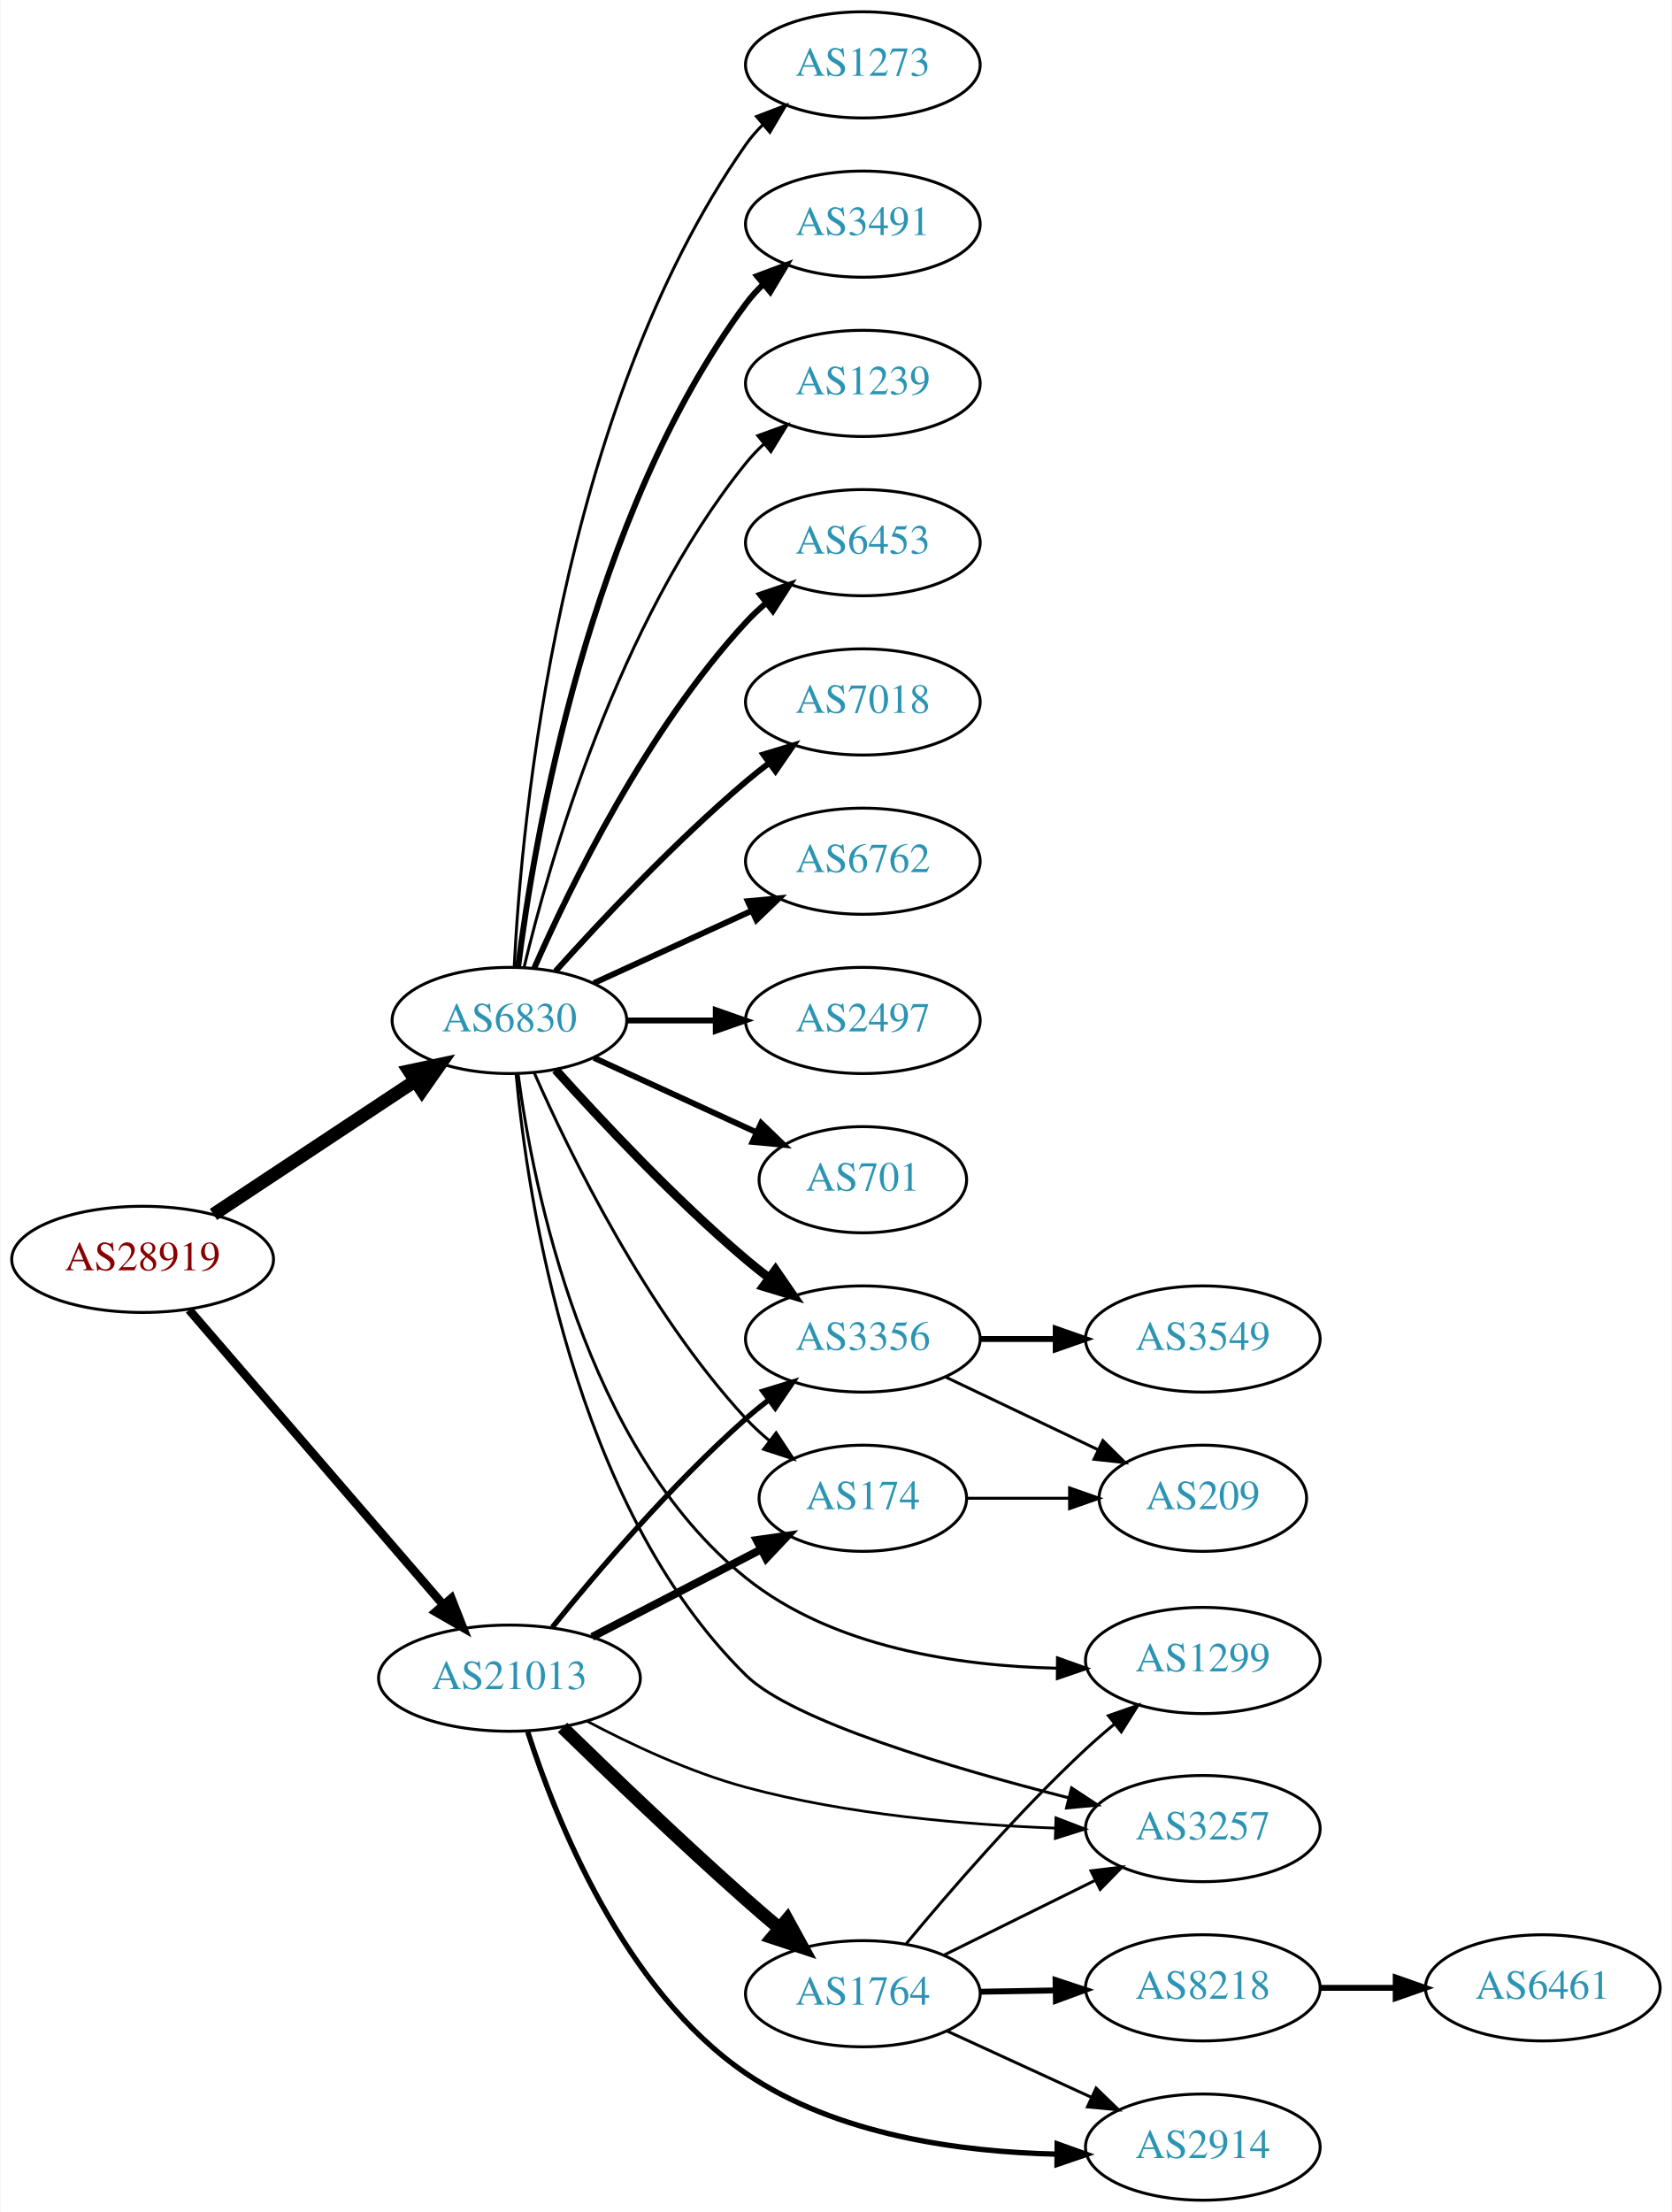
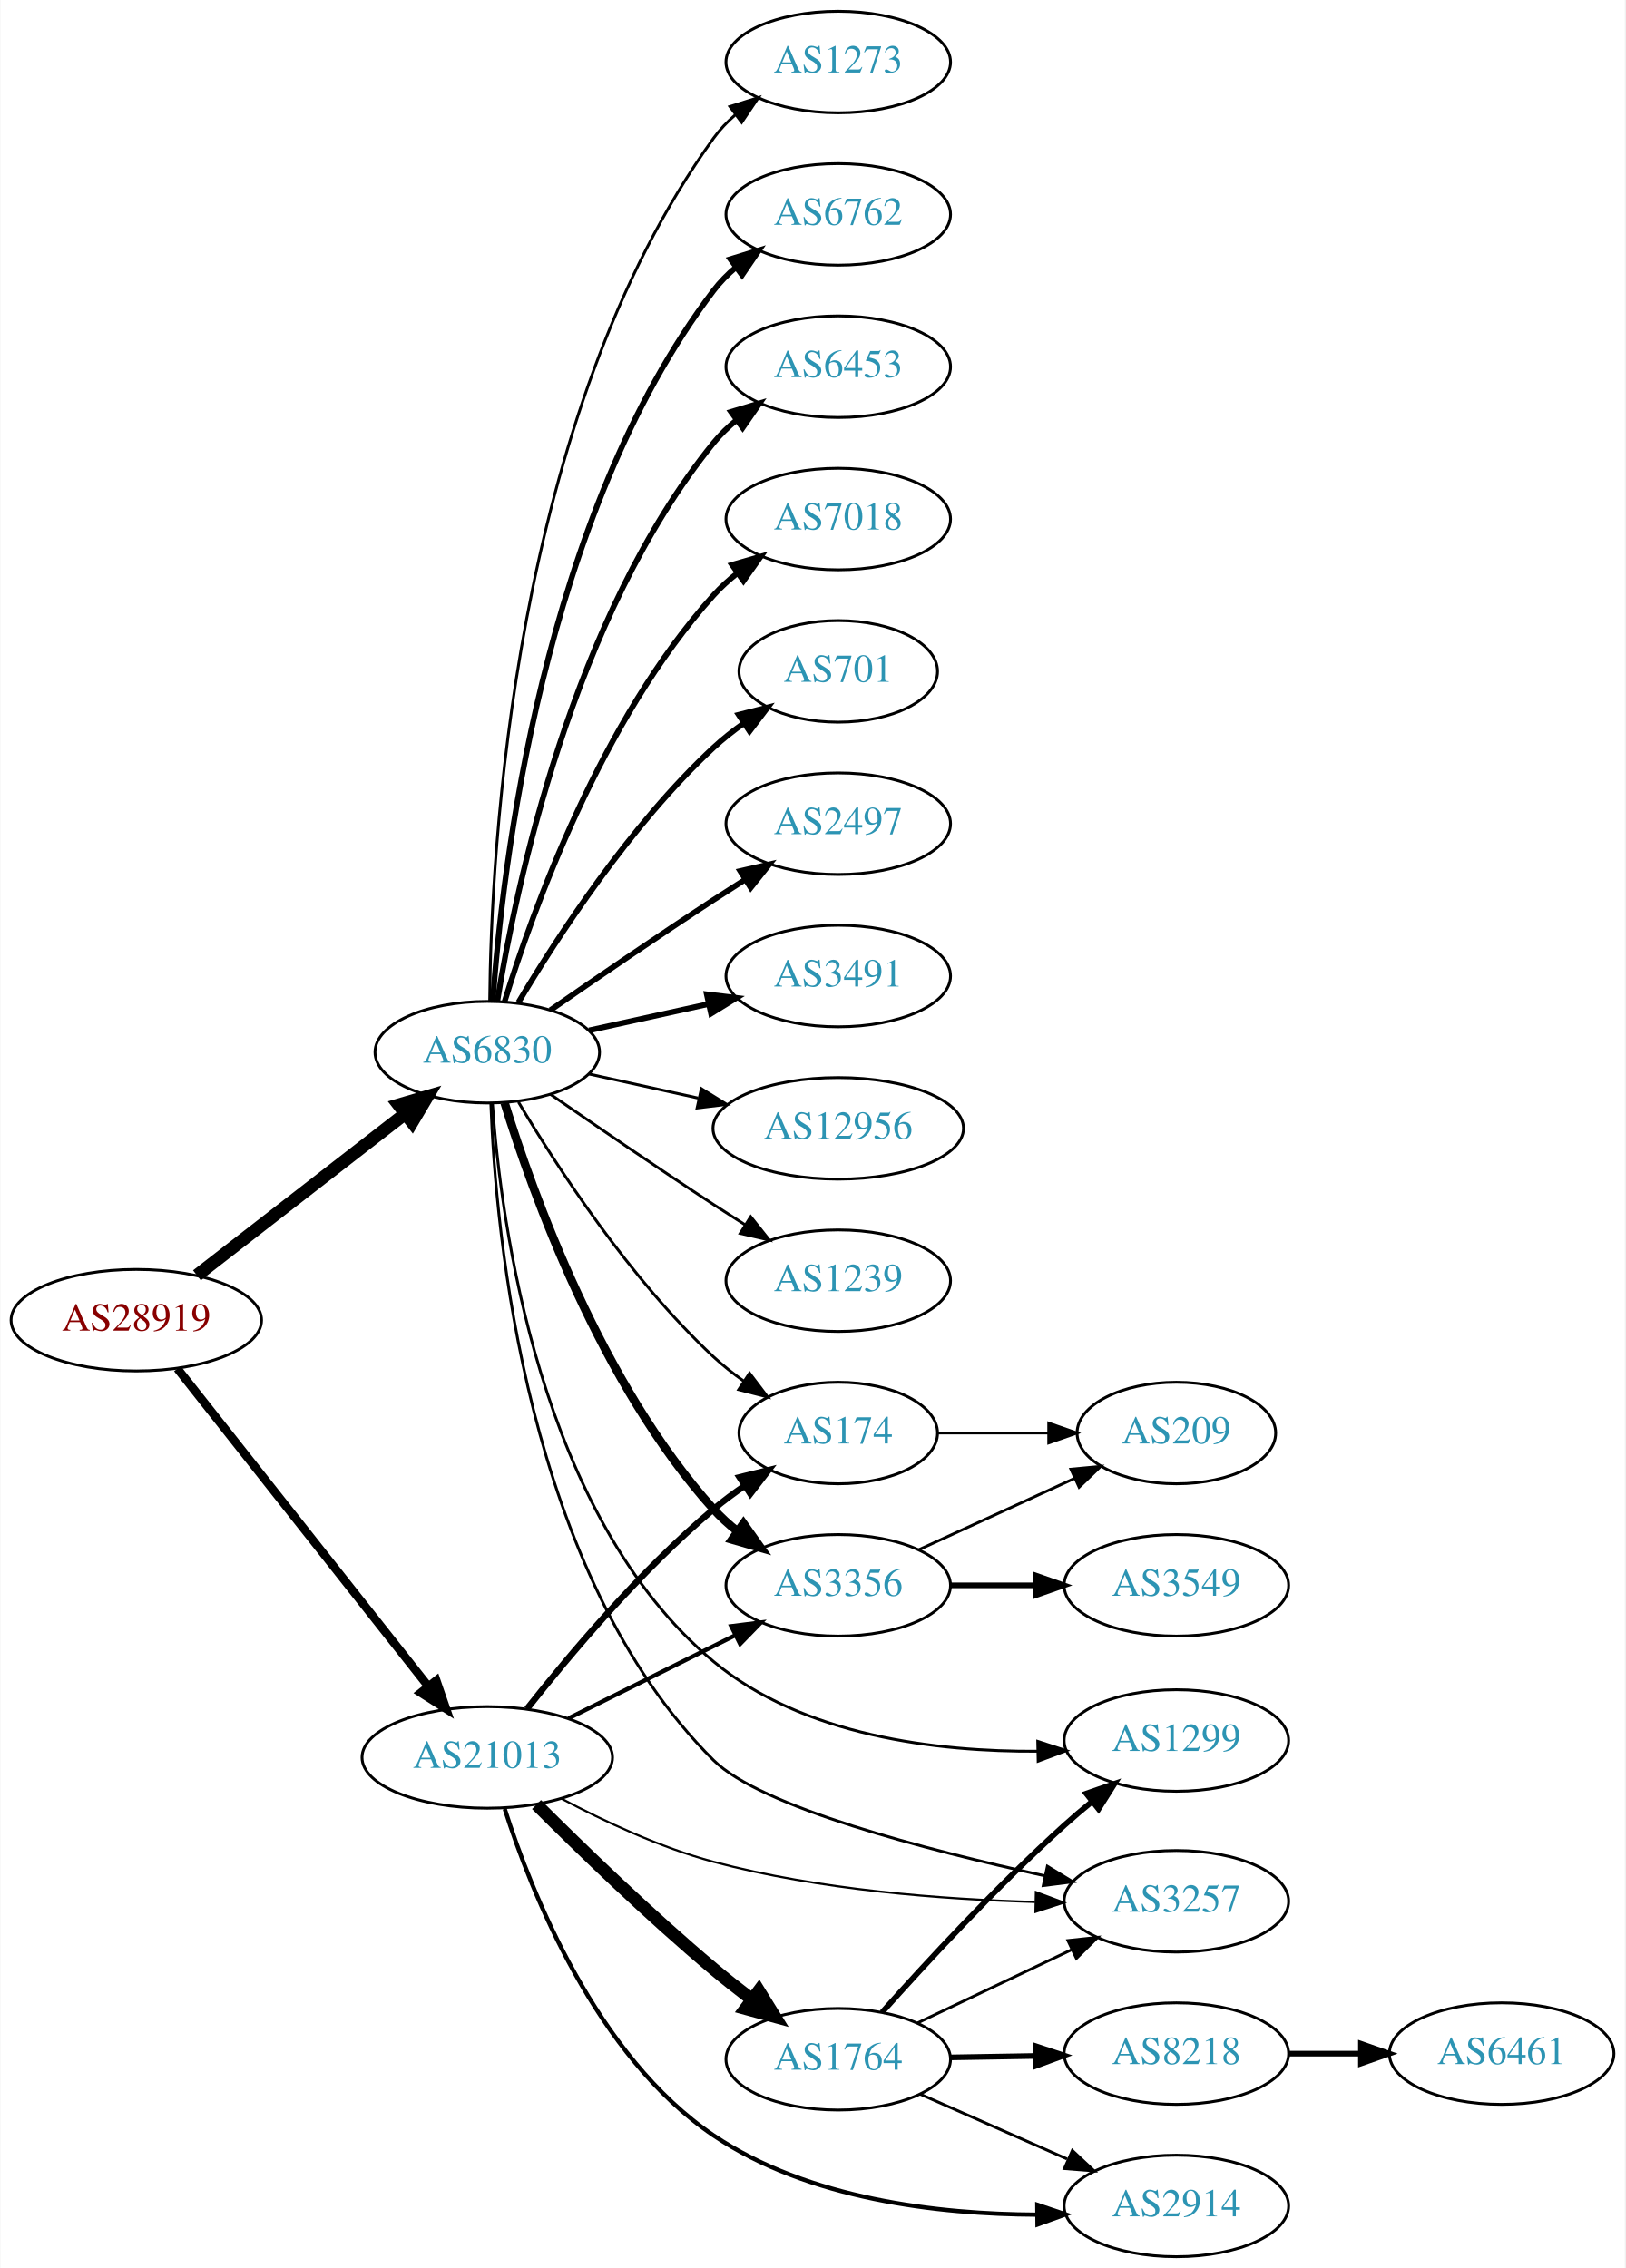
- <svg xmlns="http://www.w3.org/2000/svg" xmlns:xlink="http://www.w3.org/1999/xlink" width="567pt" height="750pt" viewBox="0.00 0.00 566.66 750.00">
-   <g id="graph0" class="graph" transform="scale(1 1) rotate(0) translate(4 746)">
-     <polygon fill="white" stroke="none" points="-4,4 -4,-746 562.663,-746 562.663,4 -4,4" />
+ <svg xmlns="http://www.w3.org/2000/svg" xmlns:xlink="http://www.w3.org/1999/xlink" width="576pt" height="804pt" viewBox="0.00 0.00 575.76 804.00">
+   <g id="graph0" class="graph" transform="scale(1 1) rotate(0) translate(4 800)">
+     <polygon fill="white" stroke="none" points="-4,4 -4,-800 571.762,-800 571.762,4 -4,4" />
    <g id="node1" class="node">
      <g id="a_node1">
        <a xlink:href="/asn/28919" xlink:title="AS28919 ~ Fischergries 2 [AT]">
-           <ellipse fill="#ffffff" stroke="black" cx="44.196" cy="-319" rx="44.393" ry="18" />
-           <text text-anchor="middle" x="44.196" y="-315.3" font-family="Times,serif" font-size="14.00" fill="#880000">AS28919</text>
+           <ellipse fill="#ffffff" stroke="black" cx="44.196" cy="-332" rx="44.393" ry="18" />
+           <text text-anchor="middle" x="44.196" y="-328.3" font-family="Times,serif" font-size="14.00" fill="#880000">AS28919</text>
        </a>
      </g>
    </g>
    <g id="node2" class="node">
      <g id="a_node2">
        <a xlink:href="/asn/6830" xlink:title="AS6830 ~ LGI-UPC [AT]">
-           <ellipse fill="#ffffff" stroke="black" cx="168.588" cy="-400" rx="39.794" ry="18" />
-           <text text-anchor="middle" x="168.588" y="-396.3" font-family="Times,serif" font-size="14.00" fill="#2c94b3">AS6830</text>
+           <ellipse fill="#ffffff" stroke="black" cx="168.588" cy="-427" rx="39.794" ry="18" />
+           <text text-anchor="middle" x="168.588" y="-423.3" font-family="Times,serif" font-size="14.00" fill="#2c94b3">AS6830</text>
        </a>
      </g>
    </g>
    <g id="edge1" class="edge">
-       <path fill="none" stroke="black" stroke-width="4.5" d="M68.217,-334.235C87.571,-347.044 115.406,-365.466 136.696,-379.555" />
-       <polygon fill="black" stroke="black" stroke-width="4.5" points="134.572,-382.871 145.084,-385.107 138.918,-376.304 134.572,-382.871" />
+       <path fill="none" stroke="black" stroke-width="4.5" d="M65.682,-347.901C85.836,-363.544 116.772,-387.557 139.272,-405.021" />
+       <polygon fill="black" stroke="black" stroke-width="4.5" points="137.129,-408.342 147.443,-411.363 141.958,-402.121 137.129,-408.342" />
    </g>
    <g id="node3" class="node">
      <g id="a_node3">
        <a xlink:href="/asn/21013" xlink:title="AS21013 ~ Wels, AT [AT]">
          <ellipse fill="#ffffff" stroke="black" cx="168.588" cy="-177" rx="44.393" ry="18" />
          <text text-anchor="middle" x="168.588" y="-173.3" font-family="Times,serif" font-size="14.00" fill="#2c94b3">AS21013</text>
        </a>
      </g>
    </g>
    <g id="edge2" class="edge">
-       <path fill="none" stroke="black" stroke-width="2.925" d="M59.959,-301.871C81.462,-276.924 121.519,-230.45 146.236,-201.773" />
-       <polygon fill="black" stroke="black" stroke-width="2.925" points="148.895,-204.049 152.773,-194.189 143.593,-199.479 148.895,-204.049" />
+       <path fill="none" stroke="black" stroke-width="3" d="M58.762,-314.82C80.358,-287.47 122.666,-233.89 147.693,-202.195" />
+       <polygon fill="black" stroke="black" stroke-width="3" points="150.511,-204.274 153.962,-194.257 145.018,-199.936 150.511,-204.274" />
    </g>
    <g id="node4" class="node">
      <g id="a_node4">
-         <a xlink:href="/asn/3491" xlink:title="AS3491 ~ PCCW Global, Inc. [US]">
-           <ellipse fill="#ffffff" stroke="black" cx="288.431" cy="-670" rx="39.794" ry="18" />
-           <text text-anchor="middle" x="288.431" y="-666.3" font-family="Times,serif" font-size="14.00" fill="#2c94b3">AS3491</text>
+         <a xlink:href="/asn/6762" xlink:title="AS6762 ~ TELECOM ITALIA SPARKLE S.p.A. [IT]">
+           <ellipse fill="#ffffff" stroke="black" cx="292.98" cy="-724" rx="39.794" ry="18" />
+           <text text-anchor="middle" x="292.98" y="-720.3" font-family="Times,serif" font-size="14.00" fill="#2c94b3">AS6762</text>
        </a>
      </g>
    </g>
    <g id="edge3" class="edge">
-       <path fill="none" stroke="black" stroke-width="2" d="M171.547,-418.265C176.954,-461.329 195.4,-571.002 248.784,-643 250.521,-645.342 252.523,-647.555 254.682,-649.63" />
-       <polygon fill="black" stroke="black" stroke-width="2" points="252.556,-652.414 262.475,-656.137 257.042,-647.041 252.556,-652.414" />
+       <path fill="none" stroke="black" stroke-width="2" d="M170.537,-445.036C173.823,-491.457 188.133,-617.007 248.784,-697 251.055,-699.995 253.763,-702.74 256.699,-705.235" />
+       <polygon fill="black" stroke="black" stroke-width="2" points="254.739,-708.138 264.864,-711.256 258.893,-702.504 254.739,-708.138" />
    </g>
    <g id="node5" class="node">
      <g id="a_node5">
-         <a xlink:href="/asn/1239" xlink:title="AS1239 ~ Sprint [US]">
-           <ellipse fill="#ffffff" stroke="black" cx="288.431" cy="-616" rx="39.794" ry="18" />
-           <text text-anchor="middle" x="288.431" y="-612.3" font-family="Times,serif" font-size="14.00" fill="#2c94b3">AS1239</text>
+         <a xlink:href="/asn/3257" xlink:title="AS3257 ~ GTT [DE]">
+           <ellipse fill="#ffffff" stroke="black" cx="412.823" cy="-126" rx="39.794" ry="18" />
+           <text text-anchor="middle" x="412.823" y="-122.3" font-family="Times,serif" font-size="14.00" fill="#2c94b3">AS3257</text>
        </a>
      </g>
    </g>
    <g id="edge4" class="edge">
-       <path fill="none" stroke="black" d="M173.515,-417.882C182.073,-453.609 205.222,-535.008 248.784,-589 250.615,-591.269 252.685,-593.43 254.892,-595.468" />
-       <polygon fill="black" stroke="black" points="252.815,-598.291 262.773,-601.906 257.243,-592.869 252.815,-598.291" />
+       <path fill="none" stroke="black" d="M169.847,-408.939C171.502,-363.238 182.281,-241.969 248.784,-176 265.471,-159.448 324.172,-144.195 366.354,-134.996" />
+       <polygon fill="black" stroke="black" points="367.103,-138.415 376.151,-132.903 365.64,-131.569 367.103,-138.415" />
    </g>
    <g id="node6" class="node">
      <g id="a_node6">
-         <a xlink:href="/asn/3356" xlink:title="AS3356 ~ Level 3 Parent, LLC [US]">
-           <ellipse fill="#ffffff" stroke="black" cx="288.431" cy="-292" rx="39.794" ry="18" />
-           <text text-anchor="middle" x="288.431" y="-288.3" font-family="Times,serif" font-size="14.00" fill="#2c94b3">AS3356</text>
+         <a xlink:href="/asn/6453" xlink:title="AS6453 ~ TATA COMMUNICATIONS (AMERICA) INC [US]">
+           <ellipse fill="#ffffff" stroke="black" cx="292.98" cy="-670" rx="39.794" ry="18" />
+           <text text-anchor="middle" x="292.98" y="-666.3" font-family="Times,serif" font-size="14.00" fill="#2c94b3">AS6453</text>
        </a>
      </g>
    </g>
    <g id="edge5" class="edge">
-       <path fill="none" stroke="black" stroke-width="3" d="M184.234,-383.275C199.535,-366.235 224.632,-339.477 248.784,-319 251.281,-316.883 253.942,-314.768 256.653,-312.707" />
-       <polygon fill="black" stroke="black" stroke-width="3" points="258.819,-315.459 264.83,-306.734 254.69,-309.806 258.819,-315.459" />
+       <path fill="none" stroke="black" stroke-width="2" d="M172.169,-445.178C178.624,-484.997 198.695,-581.286 248.784,-643 251.153,-645.918 253.926,-648.612 256.903,-651.075" />
+       <polygon fill="black" stroke="black" stroke-width="2" points="254.978,-654.003 265.125,-657.052 259.094,-648.341 254.978,-654.003" />
    </g>
    <g id="node7" class="node">
      <g id="a_node7">
-         <a xlink:href="/asn/6453" xlink:title="AS6453 ~ TATA COMMUNICATIONS (AMERICA) INC [US]">
-           <ellipse fill="#ffffff" stroke="black" cx="288.431" cy="-562" rx="39.794" ry="18" />
-           <text text-anchor="middle" x="288.431" y="-558.3" font-family="Times,serif" font-size="14.00" fill="#2c94b3">AS6453</text>
+         <a xlink:href="/asn/7018" xlink:title="AS7018 ~ AT&amp;T Services, Inc. [US]">
+           <ellipse fill="#ffffff" stroke="black" cx="292.98" cy="-616" rx="39.794" ry="18" />
+           <text text-anchor="middle" x="292.98" y="-612.3" font-family="Times,serif" font-size="14.00" fill="#2c94b3">AS7018</text>
        </a>
      </g>
    </g>
    <g id="edge6" class="edge">
-       <path fill="none" stroke="black" stroke-width="2" d="M177.004,-417.761C189.072,-445.183 215.044,-498.473 248.784,-535 250.815,-537.198 253.054,-539.319 255.4,-541.34" />
-       <polygon fill="black" stroke="black" stroke-width="2" points="253.612,-544.386 263.644,-547.794 257.927,-538.874 253.612,-544.386" />
+       <path fill="none" stroke="black" stroke-width="2" d="M174.726,-444.94C184.629,-476.979 208.966,-544.812 248.784,-589 251.3,-591.792 254.172,-594.401 257.211,-596.812" />
+       <polygon fill="black" stroke="black" stroke-width="2" points="255.34,-599.776 265.519,-602.715 259.394,-594.07 255.34,-599.776" />
    </g>
    <g id="node8" class="node">
      <g id="a_node8">
-         <a xlink:href="/asn/7018" xlink:title="AS7018 ~ AT&amp;T Services, Inc. [US]">
-           <ellipse fill="#ffffff" stroke="black" cx="288.431" cy="-508" rx="39.794" ry="18" />
-           <text text-anchor="middle" x="288.431" y="-504.3" font-family="Times,serif" font-size="14.00" fill="#2c94b3">AS7018</text>
+         <a xlink:href="/asn/701" xlink:title="AS701 ~ UUNET [US]">
+           <ellipse fill="#ffffff" stroke="black" cx="292.98" cy="-562" rx="35.194" ry="18" />
+           <text text-anchor="middle" x="292.98" y="-558.3" font-family="Times,serif" font-size="14.00" fill="#2c94b3">AS701</text>
        </a>
      </g>
    </g>
    <g id="edge7" class="edge">
-       <path fill="none" stroke="black" stroke-width="2" d="M184.234,-416.725C199.535,-433.765 224.632,-460.523 248.784,-481 251.281,-483.117 253.942,-485.232 256.653,-487.293" />
-       <polygon fill="black" stroke="black" stroke-width="2" points="254.69,-490.194 264.83,-493.266 258.819,-484.541 254.69,-490.194" />
+       <path fill="none" stroke="black" stroke-width="2" d="M179.634,-444.671C193.205,-467.472 219.137,-507.472 248.784,-535 252.081,-538.061 255.774,-540.972 259.575,-543.672" />
+       <polygon fill="black" stroke="black" stroke-width="2" points="257.686,-546.619 267.956,-549.22 261.549,-540.781 257.686,-546.619" />
    </g>
    <g id="node9" class="node">
      <g id="a_node9">
-         <a xlink:href="/asn/6762" xlink:title="AS6762 ~ TELECOM ITALIA SPARKLE S.p.A. [IT]">
-           <ellipse fill="#ffffff" stroke="black" cx="288.431" cy="-454" rx="39.794" ry="18" />
-           <text text-anchor="middle" x="288.431" y="-450.3" font-family="Times,serif" font-size="14.00" fill="#2c94b3">AS6762</text>
+         <a xlink:href="/asn/2497" xlink:title="AS2497 ~ Internet Initiative Japan Inc. [JP]">
+           <ellipse fill="#ffffff" stroke="black" cx="292.98" cy="-508" rx="39.794" ry="18" />
+           <text text-anchor="middle" x="292.98" y="-504.3" font-family="Times,serif" font-size="14.00" fill="#2c94b3">AS2497</text>
        </a>
      </g>
    </g>
    <g id="edge8" class="edge">
-       <path fill="none" stroke="black" stroke-width="2" d="M197.217,-412.661C213.174,-419.973 233.445,-429.261 250.727,-437.181" />
-       <polygon fill="black" stroke="black" stroke-width="2" points="249.426,-440.435 259.975,-441.419 252.342,-434.071 249.426,-440.435" />
+       <path fill="none" stroke="black" stroke-width="2" d="M190.945,-441.901C206.796,-452.877 228.999,-468.079 248.784,-481 252.366,-483.339 256.137,-485.759 259.897,-488.144" />
+       <polygon fill="black" stroke="black" stroke-width="2" points="258.23,-491.231 268.558,-493.596 261.959,-485.307 258.23,-491.231" />
    </g>
    <g id="node10" class="node">
      <g id="a_node10">
-         <a xlink:href="/asn/2497" xlink:title="AS2497 ~ Internet Initiative Japan Inc. [JP]">
-           <ellipse fill="#ffffff" stroke="black" cx="288.431" cy="-400" rx="39.794" ry="18" />
-           <text text-anchor="middle" x="288.431" y="-396.3" font-family="Times,serif" font-size="14.00" fill="#2c94b3">AS2497</text>
+         <a xlink:href="/asn/3491" xlink:title="AS3491 ~ PCCW Global, Inc. [US]">
+           <ellipse fill="#ffffff" stroke="black" cx="292.98" cy="-454" rx="39.794" ry="18" />
+           <text text-anchor="middle" x="292.98" y="-450.3" font-family="Times,serif" font-size="14.00" fill="#2c94b3">AS3491</text>
        </a>
      </g>
    </g>
    <g id="edge9" class="edge">
-       <path fill="none" stroke="black" stroke-width="2" d="M208.501,-400C218.054,-400 228.404,-400 238.367,-400" />
-       <polygon fill="black" stroke="black" stroke-width="2" points="238.559,-403.5 248.559,-400 238.559,-396.5 238.559,-403.5" />
+       <path fill="none" stroke="black" stroke-width="2" d="M204.661,-434.737C217.848,-437.646 233.028,-440.995 246.994,-444.076" />
+       <polygon fill="black" stroke="black" stroke-width="2" points="246.383,-447.525 256.903,-446.262 247.891,-440.69 246.383,-447.525" />
    </g>
    <g id="node11" class="node">
      <g id="a_node11">
-         <a xlink:href="/asn/701" xlink:title="AS701 ~ UUNET [US]">
-           <ellipse fill="#ffffff" stroke="black" cx="288.431" cy="-346" rx="35.194" ry="18" />
-           <text text-anchor="middle" x="288.431" y="-342.3" font-family="Times,serif" font-size="14.00" fill="#2c94b3">AS701</text>
+         <a xlink:href="/asn/12956" xlink:title="AS12956 ~ TELXIUS [ES]">
+           <ellipse fill="#ffffff" stroke="black" cx="292.98" cy="-400" rx="44.393" ry="18" />
+           <text text-anchor="middle" x="292.98" y="-396.3" font-family="Times,serif" font-size="14.00" fill="#2c94b3">AS12956</text>
        </a>
      </g>
    </g>
    <g id="edge10" class="edge">
-       <path fill="none" stroke="black" stroke-width="2" d="M197.217,-387.339C213.633,-379.817 234.615,-370.202 252.212,-362.139" />
-       <polygon fill="black" stroke="black" stroke-width="2" points="253.956,-365.189 261.589,-357.842 251.04,-358.826 253.956,-365.189" />
+       <path fill="none" stroke="black" d="M204.661,-419.263C216.7,-416.607 230.4,-413.585 243.321,-410.734" />
+       <polygon fill="black" stroke="black" points="244.459,-414.068 253.47,-408.495 242.951,-407.232 244.459,-414.068" />
    </g>
    <g id="node12" class="node">
      <g id="a_node12">
-         <a xlink:href="/asn/1299" xlink:title="AS1299 ~ Telia Carrier [EU]">
-           <ellipse fill="#ffffff" stroke="black" cx="403.724" cy="-183" rx="39.794" ry="18" />
-           <text text-anchor="middle" x="403.724" y="-179.3" font-family="Times,serif" font-size="14.00" fill="#2c94b3">AS1299</text>
+         <a xlink:href="/asn/1239" xlink:title="AS1239 ~ Sprint [US]">
+           <ellipse fill="#ffffff" stroke="black" cx="292.98" cy="-346" rx="39.794" ry="18" />
+           <text text-anchor="middle" x="292.98" y="-342.3" font-family="Times,serif" font-size="14.00" fill="#2c94b3">AS1239</text>
        </a>
      </g>
    </g>
    <g id="edge11" class="edge">
-       <path fill="none" stroke="black" d="M171.525,-381.798C176.616,-343.607 194.015,-255.015 248.784,-211 278.208,-187.354 321.046,-181.129 354.067,-180.379" />
-       <polygon fill="black" stroke="black" points="354.436,-183.877 364.413,-180.313 354.391,-176.877 354.436,-183.877" />
+       <path fill="none" stroke="black" d="M190.945,-412.099C206.796,-401.123 228.999,-385.921 248.784,-373 252.366,-370.661 256.137,-368.241 259.897,-365.856" />
+       <polygon fill="black" stroke="black" points="261.959,-368.693 268.558,-360.404 258.23,-362.769 261.959,-368.693" />
    </g>
    <g id="node13" class="node">
      <g id="a_node13">
-         <a xlink:href="/asn/3257" xlink:title="AS3257 ~ GTT [DE]">
-           <ellipse fill="#ffffff" stroke="black" cx="403.724" cy="-126" rx="39.794" ry="18" />
-           <text text-anchor="middle" x="403.724" y="-122.3" font-family="Times,serif" font-size="14.00" fill="#2c94b3">AS3257</text>
+         <a xlink:href="/asn/1299" xlink:title="AS1299 ~ Telia Carrier [EU]">
+           <ellipse fill="#ffffff" stroke="black" cx="412.823" cy="-183" rx="39.794" ry="18" />
+           <text text-anchor="middle" x="412.823" y="-179.3" font-family="Times,serif" font-size="14.00" fill="#2c94b3">AS1299</text>
        </a>
      </g>
    </g>
    <g id="edge12" class="edge">
-       <path fill="none" stroke="black" d="M170.834,-381.96C174.685,-340.152 189.989,-235.81 248.784,-178 264.546,-162.502 318.701,-146.492 358.335,-136.404" />
-       <polygon fill="black" stroke="black" points="359.214,-139.792 368.067,-133.971 357.516,-133.001 359.214,-139.792" />
+       <path fill="none" stroke="black" d="M170.421,-408.805C173.394,-366.758 186.956,-262.522 248.784,-211 280.512,-184.561 328.041,-178.99 363.608,-179.185" />
+       <polygon fill="black" stroke="black" points="363.693,-182.688 373.764,-179.397 363.839,-175.689 363.693,-182.688" />
    </g>
    <g id="node14" class="node">
      <g id="a_node14">
        <a xlink:href="/asn/174" xlink:title="AS174 ~ Cogent Communications [US]">
-           <ellipse fill="#ffffff" stroke="black" cx="288.431" cy="-238" rx="35.194" ry="18" />
-           <text text-anchor="middle" x="288.431" y="-234.3" font-family="Times,serif" font-size="14.00" fill="#2c94b3">AS174</text>
+           <ellipse fill="#ffffff" stroke="black" cx="292.98" cy="-292" rx="35.194" ry="18" />
+           <text text-anchor="middle" x="292.98" y="-288.3" font-family="Times,serif" font-size="14.00" fill="#2c94b3">AS174</text>
        </a>
      </g>
    </g>
    <g id="edge13" class="edge">
-       <path fill="none" stroke="black" d="M177.004,-382.239C189.072,-354.817 215.044,-301.527 248.784,-265 251.19,-262.396 253.887,-259.9 256.71,-257.551" />
-       <polygon fill="black" stroke="black" points="259.019,-260.191 264.854,-251.347 254.778,-254.622 259.019,-260.191" />
+       <path fill="none" stroke="black" d="M179.634,-409.329C193.205,-386.528 219.137,-346.528 248.784,-319 252.081,-315.939 255.774,-313.028 259.575,-310.328" />
+       <polygon fill="black" stroke="black" points="261.549,-313.219 267.956,-304.78 257.686,-307.381 261.549,-313.219" />
    </g>
    <g id="node15" class="node">
      <g id="a_node15">
+         <a xlink:href="/asn/3356" xlink:title="AS3356 ~ Level 3 Parent, LLC [US]">
+           <ellipse fill="#ffffff" stroke="black" cx="292.98" cy="-238" rx="39.794" ry="18" />
+           <text text-anchor="middle" x="292.98" y="-234.3" font-family="Times,serif" font-size="14.00" fill="#2c94b3">AS3356</text>
+         </a>
+       </g>
+     </g>
+     <g id="edge14" class="edge">
+       <path fill="none" stroke="black" stroke-width="3" d="M174.726,-409.06C184.629,-377.021 208.966,-309.188 248.784,-265 251.3,-262.208 254.172,-259.599 257.211,-257.188" />
+       <polygon fill="black" stroke="black" stroke-width="3" points="259.394,-259.93 265.519,-251.285 255.34,-254.224 259.394,-259.93" />
+     </g>
+     <g id="node16" class="node">
+       <g id="a_node16">
        <a xlink:href="/asn/1273" xlink:title="AS1273 ~ Vodafone Group PLC [EU]">
-           <ellipse fill="#ffffff" stroke="black" cx="288.431" cy="-724" rx="39.794" ry="18" />
-           <text text-anchor="middle" x="288.431" y="-720.3" font-family="Times,serif" font-size="14.00" fill="#2c94b3">AS1273</text>
-         </a>
-       </g>
-     </g>
-     <g id="edge14" class="edge">
-       <path fill="none" stroke="black" d="M170.201,-418.174C172.691,-467.504 185.279,-606.29 248.784,-697 250.457,-699.389 252.412,-701.635 254.539,-703.733" />
-       <polygon fill="black" stroke="black" points="252.379,-706.49 262.271,-710.284 256.903,-701.149 252.379,-706.49" />
-     </g>
-     <g id="edge18" class="edge">
-       <path fill="none" stroke="black" stroke-width="1.8" d="M183.136,-194.277C198.13,-212.838 223.529,-242.675 248.784,-265 251.237,-267.168 253.867,-269.318 256.559,-271.403" />
-       <polygon fill="black" stroke="black" stroke-width="1.8" points="254.579,-274.291 264.704,-277.412 258.735,-268.658 254.579,-274.291" />
+           <ellipse fill="#ffffff" stroke="black" cx="292.98" cy="-778" rx="39.794" ry="18" />
+           <text text-anchor="middle" x="292.98" y="-774.3" font-family="Times,serif" font-size="14.00" fill="#2c94b3">AS1273</text>
+         </a>
+       </g>
+     </g>
+     <g id="edge15" class="edge">
+       <path fill="none" stroke="black" d="M169.44,-445.078C169.89,-497.561 177.542,-652.452 248.784,-751 250.986,-754.046 253.648,-756.825 256.555,-759.341" />
+       <polygon fill="black" stroke="black" points="254.57,-762.226 264.68,-765.392 258.751,-756.612 254.57,-762.226" />
    </g>
    <g id="edge21" class="edge">
-       <path fill="none" stroke="black" stroke-width="0.9" d="M194.768,-162.487C209.923,-154.461 229.885,-145.106 248.784,-140 283.116,-130.724 323.154,-127.3 353.792,-126.155" />
-       <polygon fill="black" stroke="black" stroke-width="0.9" points="353.911,-129.653 363.799,-125.849 353.697,-122.657 353.911,-129.653" />
+       <path fill="none" stroke="black" stroke-width="0.75" d="M194.759,-162.452C209.91,-154.414 229.872,-145.059 248.784,-140 286.179,-129.998 329.953,-126.677 362.723,-125.758" />
+       <polygon fill="black" stroke="black" stroke-width="0.75" points="363.031,-129.253 372.954,-125.539 362.881,-122.254 363.031,-129.253" />
    </g>
    <g id="edge20" class="edge">
-       <path fill="none" stroke="black" stroke-width="2.7" d="M196.624,-190.995C213.636,-199.801 235.723,-211.234 253.855,-220.62" />
-       <polygon fill="black" stroke="black" stroke-width="2.7" points="252.438,-223.827 262.928,-225.316 255.656,-217.611 252.438,-223.827" />
-     </g>
-     <g id="node18" class="node">
-       <g id="a_node18">
-         <a xlink:href="/asn/1764" xlink:title="AS1764 ~ NEXTLAYER-AS [AT]">
-           <ellipse fill="#ffffff" stroke="black" cx="288.431" cy="-70" rx="39.794" ry="18" />
-           <text text-anchor="middle" x="288.431" y="-66.3" font-family="Times,serif" font-size="14.00" fill="#2c94b3">AS1764</text>
-         </a>
-       </g>
-     </g>
-     <g id="edge17" class="edge">
-       <path fill="none" stroke="black" stroke-width="4.5" d="M186.583,-160.277C202.415,-144.851 226.813,-121.462 248.784,-102 252.424,-98.776 256.313,-95.437 260.171,-92.186" />
-       <polygon fill="black" stroke="black" stroke-width="4.5" points="262.791,-95.129 267.953,-85.703 257.75,-89.078 262.791,-95.129" />
+       <path fill="none" stroke="black" stroke-width="2.25" d="M182.649,-194.188C197.418,-212.942 222.809,-243.196 248.784,-265 252.23,-267.893 256.013,-270.702 259.862,-273.347" />
+       <polygon fill="black" stroke="black" stroke-width="2.25" points="258.001,-276.312 268.289,-278.843 261.825,-270.448 258.001,-276.312" />
+     </g>
+     <g id="edge22" class="edge">
+       <path fill="none" stroke="black" stroke-width="1.5" d="M197.361,-190.842C214.858,-199.562 237.614,-210.904 256.424,-220.279" />
+       <polygon fill="black" stroke="black" stroke-width="1.5" points="255.065,-223.512 265.576,-224.84 258.187,-217.247 255.065,-223.512" />
    </g>
    <g id="node19" class="node">
      <g id="a_node19">
        <a xlink:href="/asn/2914" xlink:title="AS2914 ~ NTT America, Inc. [US]">
-           <ellipse fill="#ffffff" stroke="black" cx="403.724" cy="-18" rx="39.794" ry="18" />
-           <text text-anchor="middle" x="403.724" y="-14.3" font-family="Times,serif" font-size="14.00" fill="#2c94b3">AS2914</text>
+           <ellipse fill="#ffffff" stroke="black" cx="412.823" cy="-18" rx="39.794" ry="18" />
+           <text text-anchor="middle" x="412.823" y="-14.3" font-family="Times,serif" font-size="14.00" fill="#2c94b3">AS2914</text>
+         </a>
+       </g>
+     </g>
+     <g id="edge18" class="edge">
+       <path fill="none" stroke="black" stroke-width="1.5" d="M174.775,-158.738C184.207,-129.135 207.147,-71.156 248.784,-43 282.321,-20.322 328.539,-15.068 363.205,-14.908" />
+       <polygon fill="black" stroke="black" stroke-width="1.5" points="363.532,-18.412 373.565,-15.009 363.6,-11.412 363.532,-18.412" />
+     </g>
+     <g id="node20" class="node">
+       <g id="a_node20">
+         <a xlink:href="/asn/1764" xlink:title="AS1764 ~ NEXTLAYER-AS [AT]">
+           <ellipse fill="#ffffff" stroke="black" cx="292.98" cy="-70" rx="39.794" ry="18" />
+           <text text-anchor="middle" x="292.98" y="-66.3" font-family="Times,serif" font-size="14.00" fill="#2c94b3">AS1764</text>
        </a>
      </g>
    </g>
    <g id="edge19" class="edge">
-       <path fill="none" stroke="black" stroke-width="1.8" d="M174.803,-158.779C184.275,-129.236 207.272,-71.339 248.784,-43 279.556,-21.993 321.725,-16.346 354.148,-15.617" />
-       <polygon fill="black" stroke="black" stroke-width="1.8" points="354.332,-19.115 364.305,-15.539 354.279,-12.116 354.332,-19.115" />
-     </g>
-     <g id="node16" class="node">
-       <g id="a_node16">
-         <a xlink:href="/asn/3549" xlink:title="AS3549 ~ Level 3 Parent, LLC [US]">
-           <ellipse fill="#ffffff" stroke="black" cx="403.724" cy="-292" rx="39.794" ry="18" />
-           <text text-anchor="middle" x="403.724" y="-288.3" font-family="Times,serif" font-size="14.00" fill="#2c94b3">AS3549</text>
-         </a>
-       </g>
-     </g>
-     <g id="edge15" class="edge">
-       <path fill="none" stroke="black" stroke-width="2" d="M328.103,-292C336.306,-292 345.07,-292 353.602,-292" />
-       <polygon fill="black" stroke="black" stroke-width="2" points="353.841,-295.5 363.841,-292 353.841,-288.5 353.841,-295.5" />
+       <path fill="none" stroke="black" stroke-width="4.5" d="M186.039,-160.298C201.693,-144.681 226.15,-120.983 248.784,-102 253.075,-98.402 257.727,-94.732 262.336,-91.222" />
+       <polygon fill="black" stroke="black" stroke-width="4.5" points="264.84,-94.266 270.497,-85.128 260.128,-87.957 264.84,-94.266" />
+     </g>
+     <g id="node18" class="node">
+       <g id="a_node18">
+         <a xlink:href="/asn/209" xlink:title="AS209 ~ CenturyLink Communications, LLC [US]">
+           <ellipse fill="#ffffff" stroke="black" cx="412.823" cy="-292" rx="35.194" ry="18" />
+           <text text-anchor="middle" x="412.823" y="-288.3" font-family="Times,serif" font-size="14.00" fill="#2c94b3">AS209</text>
+         </a>
+       </g>
+     </g>
+     <g id="edge28" class="edge">
+       <path fill="none" stroke="black" d="M328.382,-292C340.604,-292 354.539,-292 367.475,-292" />
+       <polygon fill="black" stroke="black" points="367.582,-295.5 377.582,-292 367.582,-288.5 367.582,-295.5" />
    </g>
    <g id="node17" class="node">
      <g id="a_node17">
-         <a xlink:href="/asn/209" xlink:title="AS209 ~ CenturyLink Communications, LLC [US]">
-           <ellipse fill="#ffffff" stroke="black" cx="403.724" cy="-238" rx="35.194" ry="18" />
-           <text text-anchor="middle" x="403.724" y="-234.3" font-family="Times,serif" font-size="14.00" fill="#2c94b3">AS209</text>
+         <a xlink:href="/asn/3549" xlink:title="AS3549 ~ Level 3 Parent, LLC [US]">
+           <ellipse fill="#ffffff" stroke="black" cx="412.823" cy="-238" rx="39.794" ry="18" />
+           <text text-anchor="middle" x="412.823" y="-234.3" font-family="Times,serif" font-size="14.00" fill="#2c94b3">AS3549</text>
        </a>
      </g>
    </g>
    <g id="edge16" class="edge">
-       <path fill="none" stroke="black" d="M316.567,-279.066C331.999,-271.71 351.485,-262.423 368.02,-254.541" />
-       <polygon fill="black" stroke="black" points="369.84,-257.551 377.361,-250.089 366.828,-251.232 369.84,-257.551" />
-     </g>
-     <g id="edge27" class="edge">
-       <path fill="none" stroke="black" d="M323.73,-238C334.6,-238 346.778,-238 358.255,-238" />
-       <polygon fill="black" stroke="black" points="358.541,-241.5 368.541,-238 358.541,-234.5 358.541,-241.5" />
+       <path fill="none" stroke="black" stroke-width="2" d="M332.893,-238C342.446,-238 352.796,-238 362.759,-238" />
+       <polygon fill="black" stroke="black" stroke-width="2" points="362.951,-241.5 372.951,-238 362.951,-234.5 362.951,-241.5" />
+     </g>
+     <g id="edge17" class="edge">
+       <path fill="none" stroke="black" d="M321.609,-250.661C338.025,-258.183 359.007,-267.798 376.604,-275.861" />
+       <polygon fill="black" stroke="black" points="375.432,-279.174 385.981,-280.158 378.348,-272.811 375.432,-279.174" />
+     </g>
+     <g id="edge26" class="edge">
+       <path fill="none" stroke="black" d="M321.016,-82.847C337.184,-90.531 357.936,-100.392 375.52,-108.748" />
+       <polygon fill="black" stroke="black" points="374.379,-112.081 384.913,-113.212 377.384,-105.759 374.379,-112.081" />
    </g>
    <g id="edge24" class="edge">
-       <path fill="none" stroke="black" d="M303.202,-87.027C317.596,-104.4 341.231,-131.749 364.077,-153 367.156,-155.863 370.489,-158.741 373.863,-161.521" />
-       <polygon fill="black" stroke="black" points="371.707,-164.279 381.709,-167.775 376.07,-158.805 371.707,-164.279" />
+       <path fill="none" stroke="black" stroke-width="2" d="M308.486,-86.607C323.876,-103.882 349.23,-131.376 373.176,-153 376.297,-155.818 379.656,-158.667 383.044,-161.431" />
+       <polygon fill="black" stroke="black" stroke-width="2" points="380.895,-164.195 390.904,-167.67 385.247,-158.712 380.895,-164.195" />
    </g>
    <g id="edge25" class="edge">
-       <path fill="none" stroke="black" d="M315.993,-83.129C331.192,-90.642 350.461,-100.167 366.975,-108.33" />
-       <polygon fill="black" stroke="black" points="365.812,-111.659 376.328,-112.953 368.914,-105.384 365.812,-111.659" />
-     </g>
-     <g id="edge23" class="edge">
-       <path fill="none" stroke="black" d="M316.856,-57.412C331.636,-50.628 350.072,-42.166 366.068,-34.824" />
-       <polygon fill="black" stroke="black" points="367.53,-38.005 375.159,-30.652 364.61,-31.643 367.53,-38.005" />
-     </g>
-     <g id="node20" class="node">
-       <g id="a_node20">
-         <a xlink:href="/asn/8218" xlink:title="AS8218 ~ legacy Neotelecoms [FR]">
-           <ellipse fill="#ffffff" stroke="black" cx="403.724" cy="-72" rx="39.794" ry="18" />
-           <text text-anchor="middle" x="403.724" y="-68.3" font-family="Times,serif" font-size="14.00" fill="#2c94b3">AS8218</text>
-         </a>
-       </g>
-     </g>
-     <g id="edge22" class="edge">
-       <path fill="none" stroke="black" stroke-width="2" d="M328.103,-70.683C336.306,-70.828 345.07,-70.982 353.602,-71.133" />
-       <polygon fill="black" stroke="black" stroke-width="2" points="353.781,-74.636 363.841,-71.314 353.905,-67.638 353.781,-74.636" />
+       <path fill="none" stroke="black" d="M321.907,-57.677C337.497,-50.798 357.133,-42.133 374.075,-34.657" />
+       <polygon fill="black" stroke="black" points="375.952,-37.654 383.688,-30.415 373.126,-31.25 375.952,-37.654" />
    </g>
    <g id="node21" class="node">
      <g id="a_node21">
+         <a xlink:href="/asn/8218" xlink:title="AS8218 ~ legacy Neotelecoms [FR]">
+           <ellipse fill="#ffffff" stroke="black" cx="412.823" cy="-72" rx="39.794" ry="18" />
+           <text text-anchor="middle" x="412.823" y="-68.3" font-family="Times,serif" font-size="14.00" fill="#2c94b3">AS8218</text>
+         </a>
+       </g>
+     </g>
+     <g id="edge23" class="edge">
+       <path fill="none" stroke="black" stroke-width="2" d="M332.893,-70.66C342.446,-70.823 352.796,-70.998 362.759,-71.167" />
+       <polygon fill="black" stroke="black" stroke-width="2" points="362.893,-74.67 372.951,-71.34 363.012,-67.671 362.893,-74.67" />
+     </g>
+     <g id="node22" class="node">
+       <g id="a_node22">
        <a xlink:href="/asn/6461" xlink:title="AS6461 ~ Zayo Bandwidth [US]">
-           <ellipse fill="#ffffff" stroke="black" cx="519.017" cy="-72" rx="39.794" ry="18" />
-           <text text-anchor="middle" x="519.017" y="-68.3" font-family="Times,serif" font-size="14.00" fill="#2c94b3">AS6461</text>
-         </a>
-       </g>
-     </g>
-     <g id="edge26" class="edge">
-       <path fill="none" stroke="black" stroke-width="2" d="M443.396,-72C451.599,-72 460.363,-72 468.895,-72" />
-       <polygon fill="black" stroke="black" stroke-width="2" points="469.134,-75.5 479.134,-72 469.134,-68.5 469.134,-75.5" />
+           <ellipse fill="#ffffff" stroke="black" cx="528.116" cy="-72" rx="39.794" ry="18" />
+           <text text-anchor="middle" x="528.116" y="-68.3" font-family="Times,serif" font-size="14.00" fill="#2c94b3">AS6461</text>
+         </a>
+       </g>
+     </g>
+     <g id="edge27" class="edge">
+       <path fill="none" stroke="black" stroke-width="2" d="M452.495,-72C460.698,-72 469.462,-72 477.994,-72" />
+       <polygon fill="black" stroke="black" stroke-width="2" points="478.233,-75.5 488.233,-72 478.233,-68.5 478.233,-75.5" />
    </g>
  </g>
</svg>
